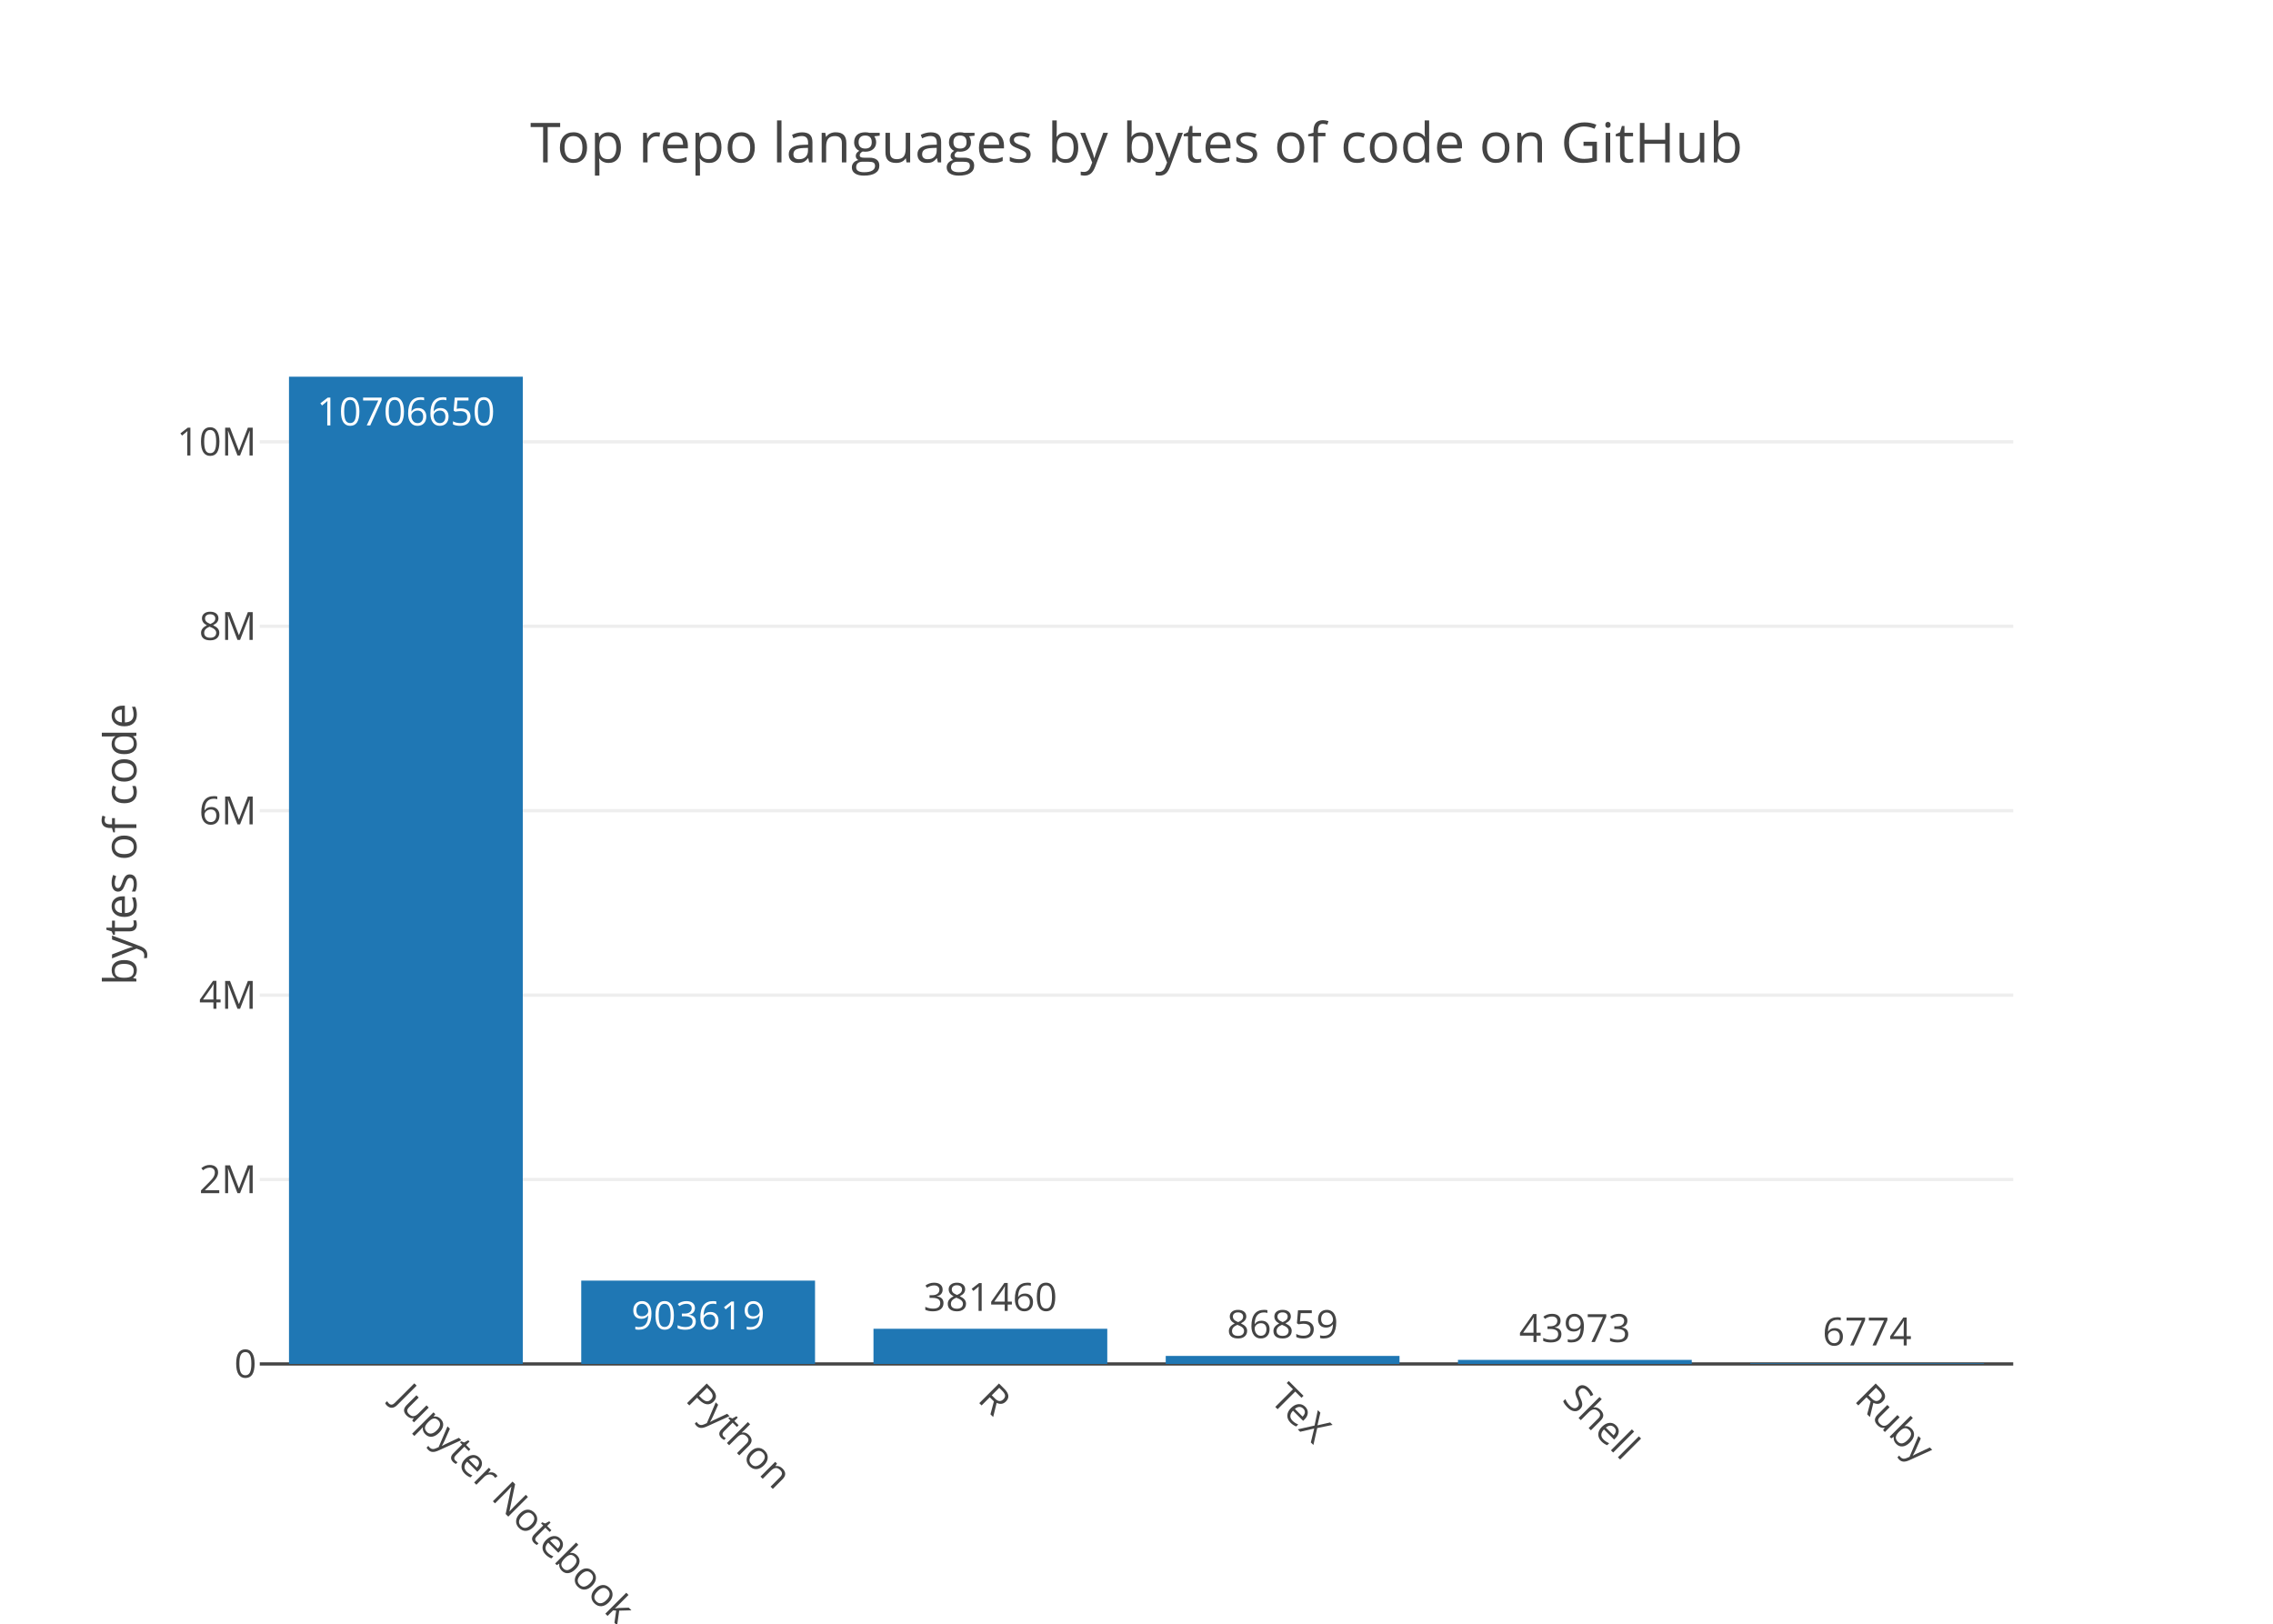
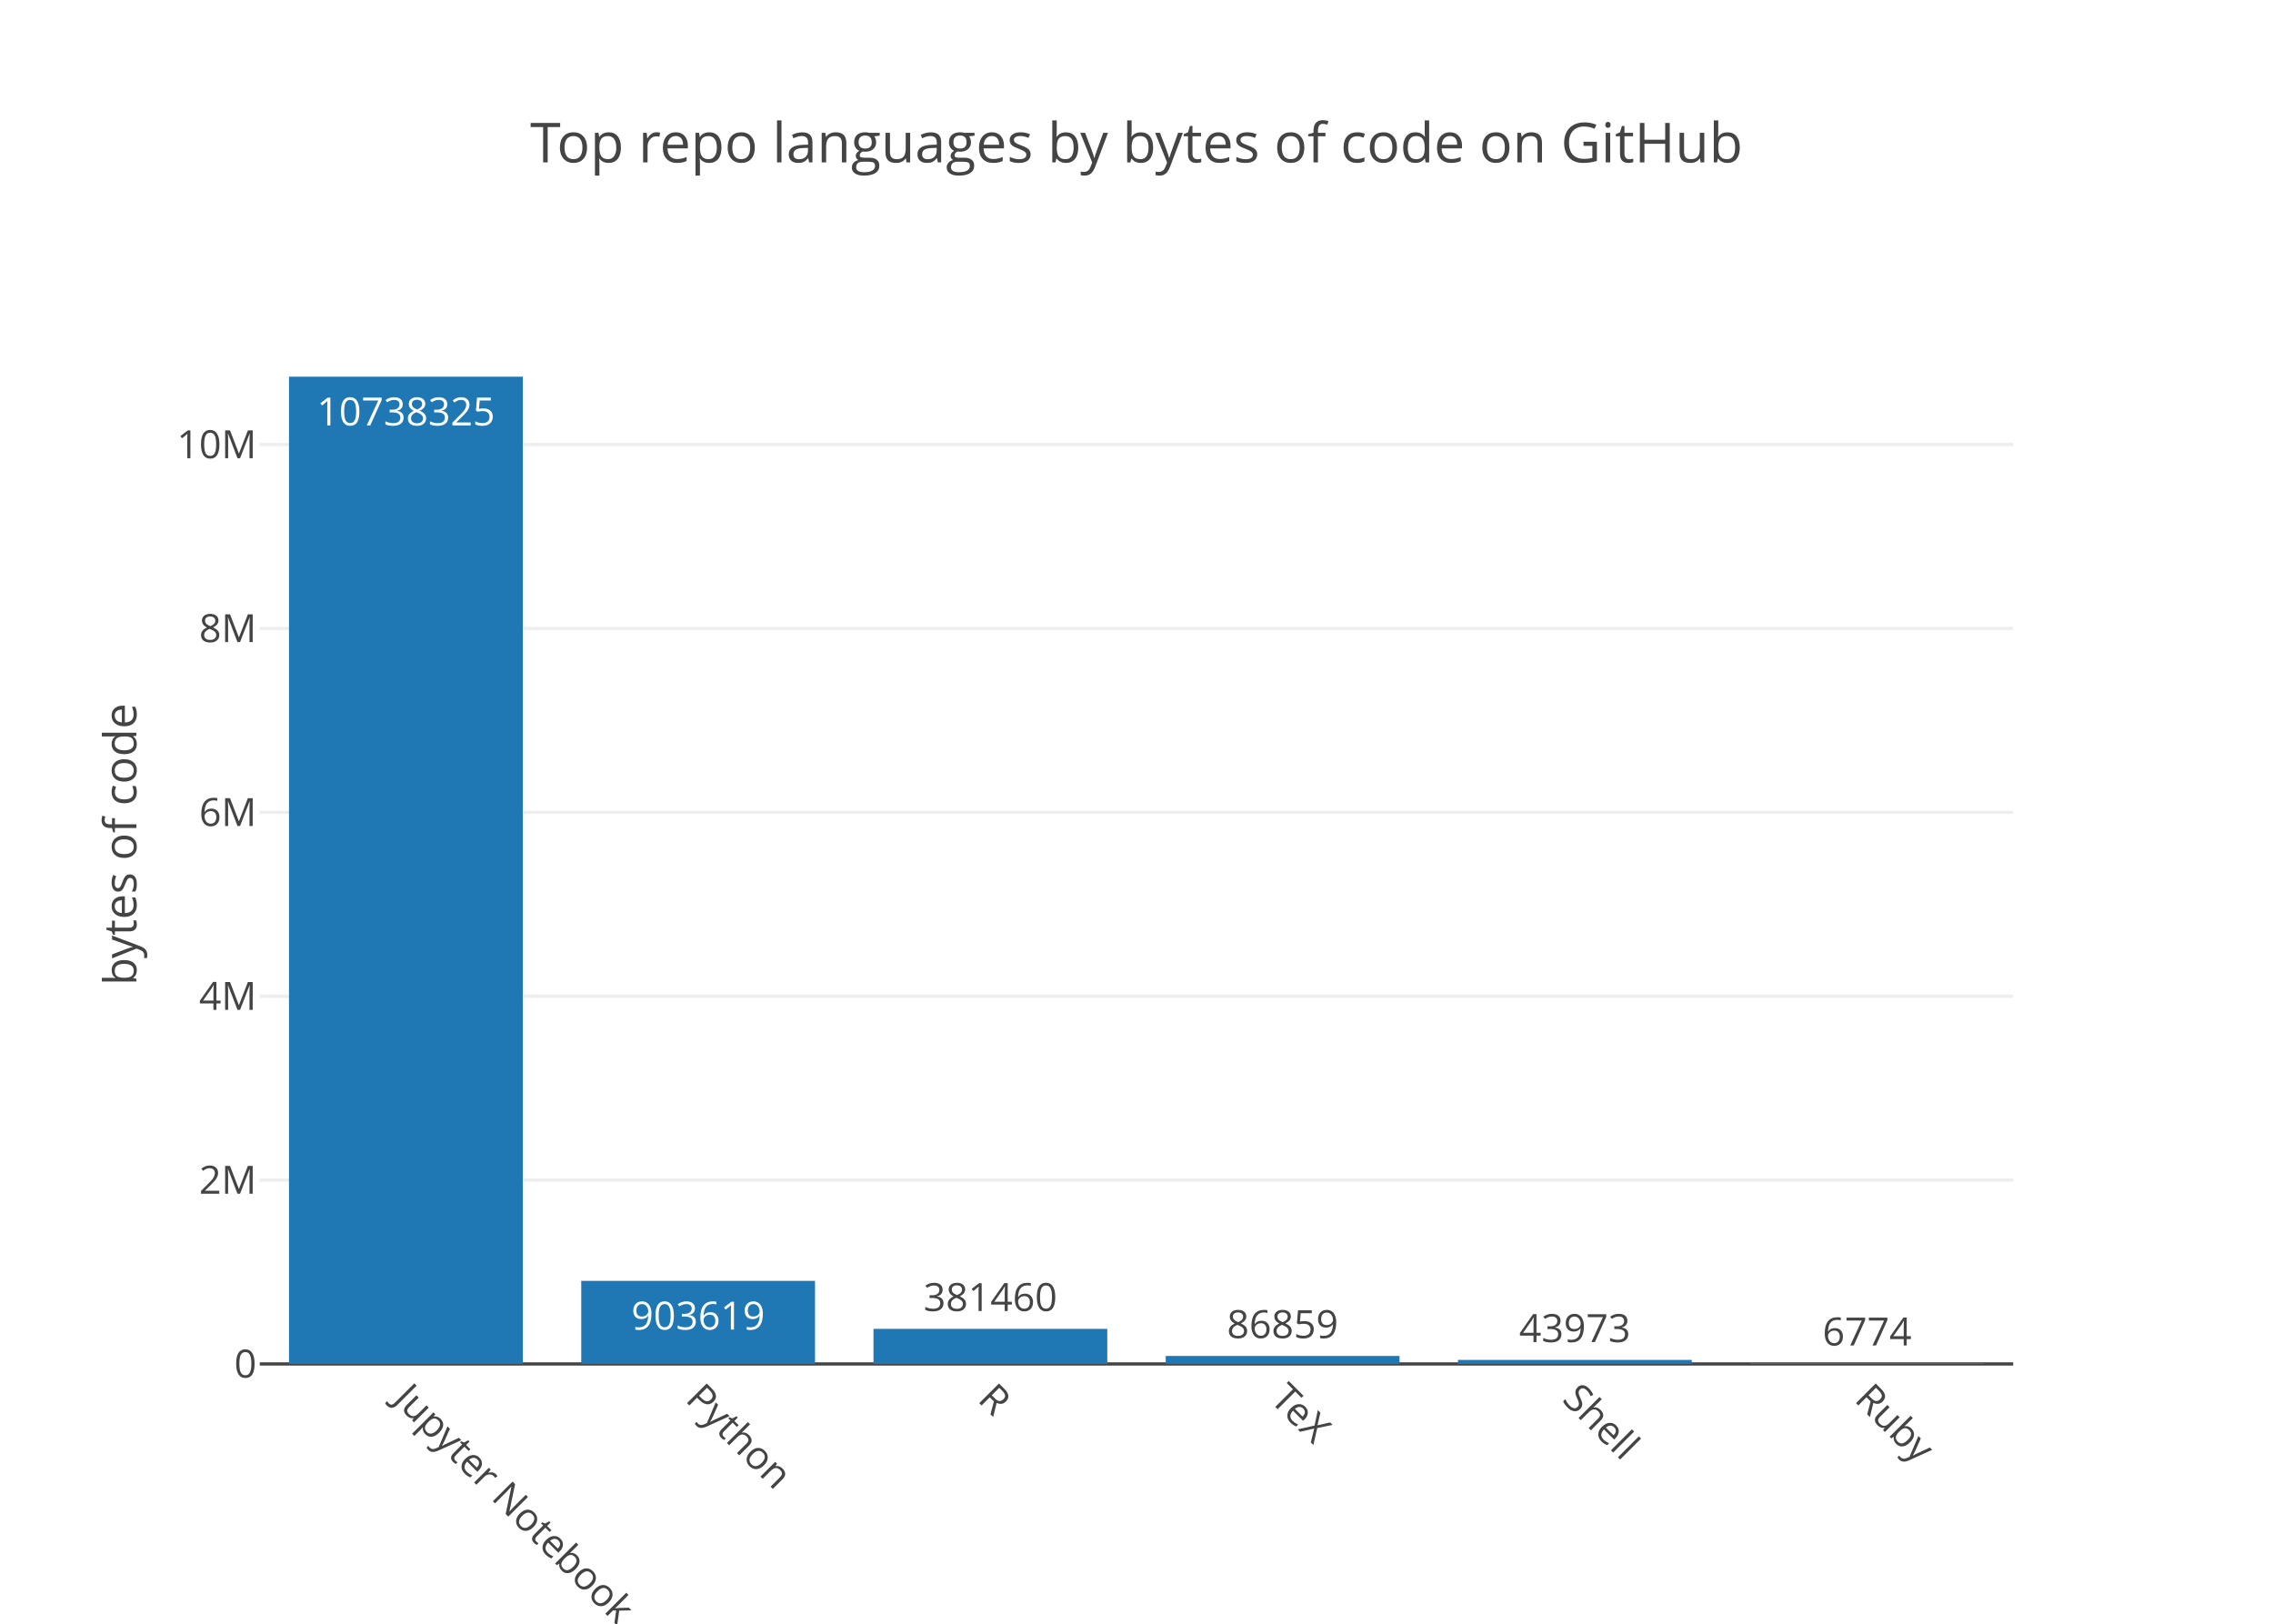
<svg xmlns="http://www.w3.org/2000/svg" class="main-svg" width="700" height="500" viewBox="0 0 700 500">
  <rect x="0" y="0" width="700" height="500" style="fill: rgb(255, 255, 255); fill-opacity: 1;" />
-   <defs id="defs-05336b">
+   <defs id="defs-368660">
    <g class="clips">
-       <clipPath id="clip05336bxyplot" class="plotclip">
+       <clipPath id="clip368660xyplot" class="plotclip">
        <rect width="540" height="320" />
      </clipPath>
-       <clipPath class="axesclip" id="clip05336bx">
+       <clipPath class="axesclip" id="clip368660x">
        <rect x="80" y="0" width="540" height="500" />
      </clipPath>
-       <clipPath class="axesclip" id="clip05336by">
+       <clipPath class="axesclip" id="clip368660y">
        <rect x="0" y="100" width="700" height="320" />
      </clipPath>
-       <clipPath class="axesclip" id="clip05336bxy">
+       <clipPath class="axesclip" id="clip368660xy">
        <rect x="80" y="100" width="540" height="320" />
      </clipPath>
    </g>
    <g class="gradients" />
  </defs>
  <g class="bglayer" />
  <g class="layer-below">
    <g class="imagelayer" />
    <g class="shapelayer" />
  </g>
  <g class="cartesianlayer">
    <g class="subplot xy">
      <g class="layer-subplot">
        <g class="shapelayer" />
        <g class="imagelayer" />
      </g>
      <g class="gridlayer">
        <g class="x" />
        <g class="y">
-           <path class="ygrid crisp" transform="translate(0,363.21)" d="M80,0h540" style="stroke: rgb(238, 238, 238); stroke-opacity: 1; stroke-width: 1px;" />
-           <path class="ygrid crisp" transform="translate(0,306.43)" d="M80,0h540" style="stroke: rgb(238, 238, 238); stroke-opacity: 1; stroke-width: 1px;" />
-           <path class="ygrid crisp" transform="translate(0,249.64)" d="M80,0h540" style="stroke: rgb(238, 238, 238); stroke-opacity: 1; stroke-width: 1px;" />
-           <path class="ygrid crisp" transform="translate(0,192.85)" d="M80,0h540" style="stroke: rgb(238, 238, 238); stroke-opacity: 1; stroke-width: 1px;" />
-           <path class="ygrid crisp" transform="translate(0,136.06)" d="M80,0h540" style="stroke: rgb(238, 238, 238); stroke-opacity: 1; stroke-width: 1px;" />
+           <path class="ygrid crisp" transform="translate(0,363.38)" d="M80,0h540" style="stroke: rgb(238, 238, 238); stroke-opacity: 1; stroke-width: 1px;" />
+           <path class="ygrid crisp" transform="translate(0,306.76)" d="M80,0h540" style="stroke: rgb(238, 238, 238); stroke-opacity: 1; stroke-width: 1px;" />
+           <path class="ygrid crisp" transform="translate(0,250.14)" d="M80,0h540" style="stroke: rgb(238, 238, 238); stroke-opacity: 1; stroke-width: 1px;" />
+           <path class="ygrid crisp" transform="translate(0,193.52)" d="M80,0h540" style="stroke: rgb(238, 238, 238); stroke-opacity: 1; stroke-width: 1px;" />
+           <path class="ygrid crisp" transform="translate(0,136.9)" d="M80,0h540" style="stroke: rgb(238, 238, 238); stroke-opacity: 1; stroke-width: 1px;" />
        </g>
      </g>
      <g class="zerolinelayer">
        <path class="yzl zl crisp" transform="translate(0,420)" d="M80,0h540" style="stroke: rgb(68, 68, 68); stroke-opacity: 1; stroke-width: 1px;" />
      </g>
      <path class="xlines-below" />
      <path class="ylines-below" />
      <g class="overlines-below" />
      <g class="xaxislayer-below" />
      <g class="yaxislayer-below" />
      <g class="overaxes-below" />
-       <g class="plot" transform="translate(80, 100)" clip-path="url('#clip05336bxyplot')">
+       <g class="plot" transform="translate(80, 100)" clip-path="url('#clip368660xyplot')">
        <g class="barlayer mlayer">
          <g class="trace bars" style="opacity: 1;">
            <g class="points">
              <g class="point">
                <path d="M9,320V16H81V320Z" style="vector-effect: non-scaling-stroke; opacity: 1; stroke-width: 0px; fill: rgb(31, 119, 180); fill-opacity: 1;" />
-                 <text class="bartext bartext-inside" transform="translate(45 31)" text-anchor="middle" data-notex="1" x="0" y="0" style="font-family: 'Open Sans', verdana, arial, sans-serif; font-size: 12px; fill: rgb(255, 255, 255); fill-opacity: 1; white-space: pre;">10706650</text>
+                 <text class="bartext bartext-inside" transform="translate(45 31)" text-anchor="middle" data-notex="1" x="0" y="0" style="font-family: 'Open Sans', verdana, arial, sans-serif; font-size: 12px; fill: rgb(255, 255, 255); fill-opacity: 1; white-space: pre;">10738325</text>
              </g>
              <g class="point">
-                 <path d="M99,320V294.34H171V320Z" style="vector-effect: non-scaling-stroke; opacity: 1; stroke-width: 0px; fill: rgb(31, 119, 180); fill-opacity: 1;" />
-                 <text class="bartext bartext-inside" transform="translate(134.9922 309.34)" text-anchor="middle" data-notex="1" x="0" y="0" style="font-family: 'Open Sans', verdana, arial, sans-serif; font-size: 12px; fill: rgb(255, 255, 255); fill-opacity: 1; white-space: pre;">903619</text>
+                 <path d="M99,320V294.42H171V320Z" style="vector-effect: non-scaling-stroke; opacity: 1; stroke-width: 0px; fill: rgb(31, 119, 180); fill-opacity: 1;" />
+                 <text class="bartext bartext-inside" transform="translate(134.9922 309.42)" text-anchor="middle" data-notex="1" x="0" y="0" style="font-family: 'Open Sans', verdana, arial, sans-serif; font-size: 12px; fill: rgb(255, 255, 255); fill-opacity: 1; white-space: pre;">903619</text>
              </g>
              <g class="point">
-                 <path d="M189,320V309.17H261V320Z" style="vector-effect: non-scaling-stroke; opacity: 1; stroke-width: 0px; fill: rgb(31, 119, 180); fill-opacity: 1;" />
-                 <text class="bartext bartext-outside" transform="translate(224.9922 303.67)" text-anchor="middle" data-notex="1" x="0" y="0" style="font-family: 'Open Sans', verdana, arial, sans-serif; font-size: 12px; fill: rgb(68, 68, 68); fill-opacity: 1; white-space: pre;">381460</text>
+                 <path d="M189,320V309.2H261V320Z" style="vector-effect: non-scaling-stroke; opacity: 1; stroke-width: 0px; fill: rgb(31, 119, 180); fill-opacity: 1;" />
+                 <text class="bartext bartext-outside" transform="translate(224.9922 303.7)" text-anchor="middle" data-notex="1" x="0" y="0" style="font-family: 'Open Sans', verdana, arial, sans-serif; font-size: 12px; fill: rgb(68, 68, 68); fill-opacity: 1; white-space: pre;">381460</text>
              </g>
              <g class="point">
-                 <path d="M279,320V317.53H351V320Z" style="vector-effect: non-scaling-stroke; opacity: 1; stroke-width: 0px; fill: rgb(31, 119, 180); fill-opacity: 1;" />
-                 <text class="bartext bartext-outside" transform="translate(314.9922 312.03)" text-anchor="middle" data-notex="1" x="0" y="0" style="font-family: 'Open Sans', verdana, arial, sans-serif; font-size: 12px; fill: rgb(68, 68, 68); fill-opacity: 1; white-space: pre;">86859</text>
+                 <path d="M279,320V317.54H351V320Z" style="vector-effect: non-scaling-stroke; opacity: 1; stroke-width: 0px; fill: rgb(31, 119, 180); fill-opacity: 1;" />
+                 <text class="bartext bartext-outside" transform="translate(314.9922 312.04)" text-anchor="middle" data-notex="1" x="0" y="0" style="font-family: 'Open Sans', verdana, arial, sans-serif; font-size: 12px; fill: rgb(68, 68, 68); fill-opacity: 1; white-space: pre;">86859</text>
              </g>
              <g class="point">
-                 <path d="M369,320V318.75H441V320Z" style="vector-effect: non-scaling-stroke; opacity: 1; stroke-width: 0px; fill: rgb(31, 119, 180); fill-opacity: 1;" />
-                 <text class="bartext bartext-outside" transform="translate(404.9922 313.25)" text-anchor="middle" data-notex="1" x="0" y="0" style="font-family: 'Open Sans', verdana, arial, sans-serif; font-size: 12px; fill: rgb(68, 68, 68); fill-opacity: 1; white-space: pre;">43973</text>
+                 <path d="M369,320V318.76H441V320Z" style="vector-effect: non-scaling-stroke; opacity: 1; stroke-width: 0px; fill: rgb(31, 119, 180); fill-opacity: 1;" />
+                 <text class="bartext bartext-outside" transform="translate(404.9922 313.26)" text-anchor="middle" data-notex="1" x="0" y="0" style="font-family: 'Open Sans', verdana, arial, sans-serif; font-size: 12px; fill: rgb(68, 68, 68); fill-opacity: 1; white-space: pre;">43973</text>
              </g>
              <g class="point">
                <path d="M459,320V319.81H531V320Z" style="vector-effect: non-scaling-stroke; opacity: 1; stroke-width: 0px; fill: rgb(31, 119, 180); fill-opacity: 1;" />
                <text class="bartext bartext-outside" transform="translate(494.9922 314.31)" text-anchor="middle" data-notex="1" x="0" y="0" style="font-family: 'Open Sans', verdana, arial, sans-serif; font-size: 12px; fill: rgb(68, 68, 68); fill-opacity: 1; white-space: pre;">6774</text>
              </g>
            </g>
          </g>
        </g>
      </g>
      <g class="overplot" />
      <path class="xlines-above crisp" d="M0,0" style="fill: none;" />
      <path class="ylines-above crisp" d="M0,0" style="fill: none;" />
      <g class="overlines-above" />
      <g class="xaxislayer-above">
        <g class="xtick">
          <text text-anchor="start" x="0" y="433" transform="translate(125,0) rotate(45,0,427)" style="font-family: 'Open Sans', verdana, arial, sans-serif; font-size: 12px; fill: rgb(68, 68, 68); fill-opacity: 1; white-space: pre;">Jupyter Notebook</text>
        </g>
        <g class="xtick">
          <text text-anchor="start" x="0" y="433" transform="translate(215,0) rotate(45,0,427)" style="font-family: 'Open Sans', verdana, arial, sans-serif; font-size: 12px; fill: rgb(68, 68, 68); fill-opacity: 1; white-space: pre;">Python</text>
        </g>
        <g class="xtick">
          <text text-anchor="start" x="0" y="433" transform="translate(305,0) rotate(45,0,427)" style="font-family: 'Open Sans', verdana, arial, sans-serif; font-size: 12px; fill: rgb(68, 68, 68); fill-opacity: 1; white-space: pre;">R</text>
        </g>
        <g class="xtick">
          <text text-anchor="start" x="0" y="433" transform="translate(395,0) rotate(45,0,427)" style="font-family: 'Open Sans', verdana, arial, sans-serif; font-size: 12px; fill: rgb(68, 68, 68); fill-opacity: 1; white-space: pre;">TeX</text>
        </g>
        <g class="xtick">
          <text text-anchor="start" x="0" y="433" transform="translate(485,0) rotate(45,0,427)" style="font-family: 'Open Sans', verdana, arial, sans-serif; font-size: 12px; fill: rgb(68, 68, 68); fill-opacity: 1; white-space: pre;">Shell</text>
        </g>
        <g class="xtick">
          <text text-anchor="start" x="0" y="433" transform="translate(575,0) rotate(45,0,427)" style="font-family: 'Open Sans', verdana, arial, sans-serif; font-size: 12px; fill: rgb(68, 68, 68); fill-opacity: 1; white-space: pre;">Ruby</text>
        </g>
      </g>
      <g class="yaxislayer-above">
        <g class="ytick">
          <text text-anchor="end" x="79" y="4.2" transform="translate(0,420)" style="font-family: 'Open Sans', verdana, arial, sans-serif; font-size: 12px; fill: rgb(68, 68, 68); fill-opacity: 1; white-space: pre;">0</text>
        </g>
        <g class="ytick">
-           <text text-anchor="end" x="79" y="4.2" transform="translate(0,363.21)" style="font-family: 'Open Sans', verdana, arial, sans-serif; font-size: 12px; fill: rgb(68, 68, 68); fill-opacity: 1; white-space: pre;">2M</text>
+           <text text-anchor="end" x="79" y="4.2" transform="translate(0,363.38)" style="font-family: 'Open Sans', verdana, arial, sans-serif; font-size: 12px; fill: rgb(68, 68, 68); fill-opacity: 1; white-space: pre;">2M</text>
        </g>
        <g class="ytick">
-           <text text-anchor="end" x="79" y="4.2" transform="translate(0,306.43)" style="font-family: 'Open Sans', verdana, arial, sans-serif; font-size: 12px; fill: rgb(68, 68, 68); fill-opacity: 1; white-space: pre;">4M</text>
+           <text text-anchor="end" x="79" y="4.2" transform="translate(0,306.76)" style="font-family: 'Open Sans', verdana, arial, sans-serif; font-size: 12px; fill: rgb(68, 68, 68); fill-opacity: 1; white-space: pre;">4M</text>
        </g>
        <g class="ytick">
-           <text text-anchor="end" x="79" y="4.2" transform="translate(0,249.64)" style="font-family: 'Open Sans', verdana, arial, sans-serif; font-size: 12px; fill: rgb(68, 68, 68); fill-opacity: 1; white-space: pre;">6M</text>
+           <text text-anchor="end" x="79" y="4.2" transform="translate(0,250.14)" style="font-family: 'Open Sans', verdana, arial, sans-serif; font-size: 12px; fill: rgb(68, 68, 68); fill-opacity: 1; white-space: pre;">6M</text>
        </g>
        <g class="ytick">
-           <text text-anchor="end" x="79" y="4.2" transform="translate(0,192.85)" style="font-family: 'Open Sans', verdana, arial, sans-serif; font-size: 12px; fill: rgb(68, 68, 68); fill-opacity: 1; white-space: pre;">8M</text>
+           <text text-anchor="end" x="79" y="4.2" transform="translate(0,193.52)" style="font-family: 'Open Sans', verdana, arial, sans-serif; font-size: 12px; fill: rgb(68, 68, 68); fill-opacity: 1; white-space: pre;">8M</text>
        </g>
        <g class="ytick">
-           <text text-anchor="end" x="79" y="4.2" transform="translate(0,136.06)" style="font-family: 'Open Sans', verdana, arial, sans-serif; font-size: 12px; fill: rgb(68, 68, 68); fill-opacity: 1; white-space: pre;">10M</text>
+           <text text-anchor="end" x="79" y="4.2" transform="translate(0,136.9)" style="font-family: 'Open Sans', verdana, arial, sans-serif; font-size: 12px; fill: rgb(68, 68, 68); fill-opacity: 1; white-space: pre;">10M</text>
        </g>
      </g>
      <g class="overaxes-above" />
    </g>
  </g>
  <g class="polarlayer" />
  <g class="ternarylayer" />
  <g class="geolayer" />
  <g class="pielayer" />
  <g class="sunburstlayer" />
  <g class="glimages" />
-   <defs id="topdefs-05336b">
+   <defs id="topdefs-368660">
    <g class="clips" />
  </defs>
  <g class="layer-above">
    <g class="imagelayer" />
    <g class="shapelayer" />
  </g>
  <g class="infolayer">
    <g class="g-gtitle">
      <text class="gtitle" x="350" y="50" text-anchor="middle" dy="0em" style="font-family: 'Open Sans', verdana, arial, sans-serif; font-size: 17px; fill: rgb(68, 68, 68); opacity: 1; font-weight: normal; white-space: pre;">Top repo languages by bytes of code on GitHub</text>
    </g>
    <g class="g-xtitle" />
    <g class="g-ytitle">
      <text class="ytitle" transform="rotate(-90,42,260)" x="42" y="260" text-anchor="middle" style="font-family: 'Open Sans', verdana, arial, sans-serif; font-size: 14px; fill: rgb(68, 68, 68); opacity: 1; font-weight: normal; white-space: pre;">bytes of code</text>
    </g>
  </g>
</svg>
